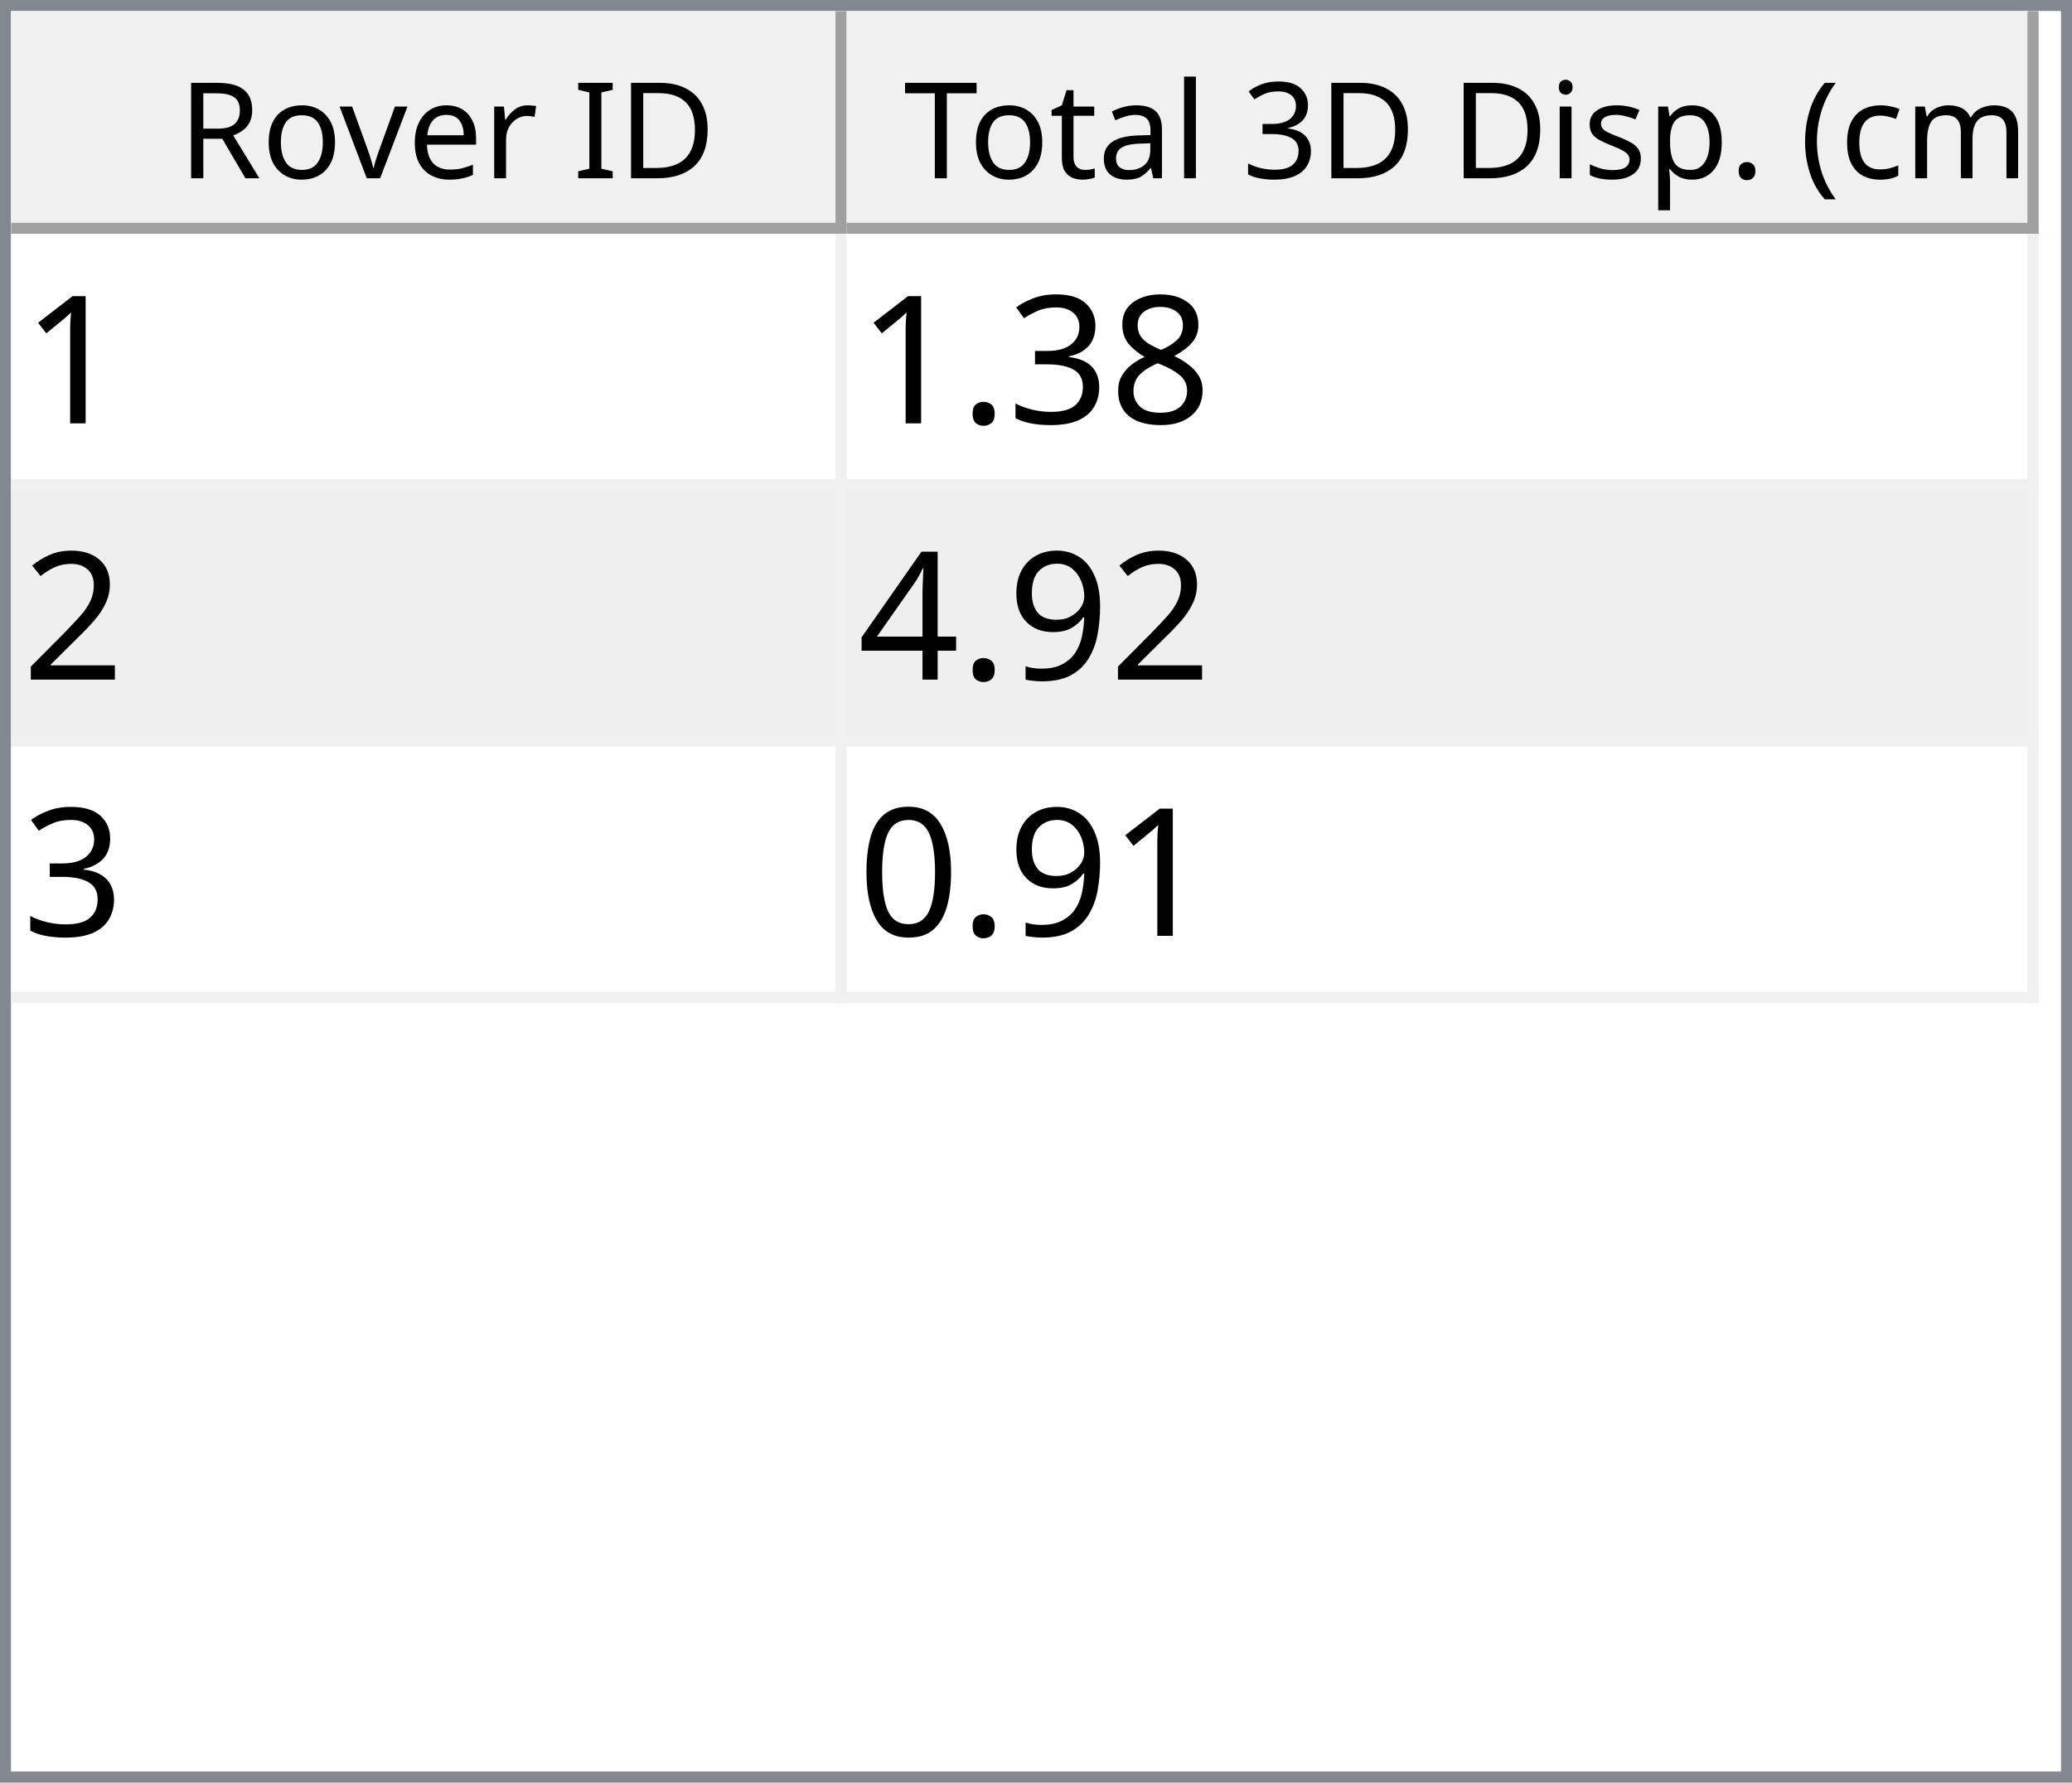
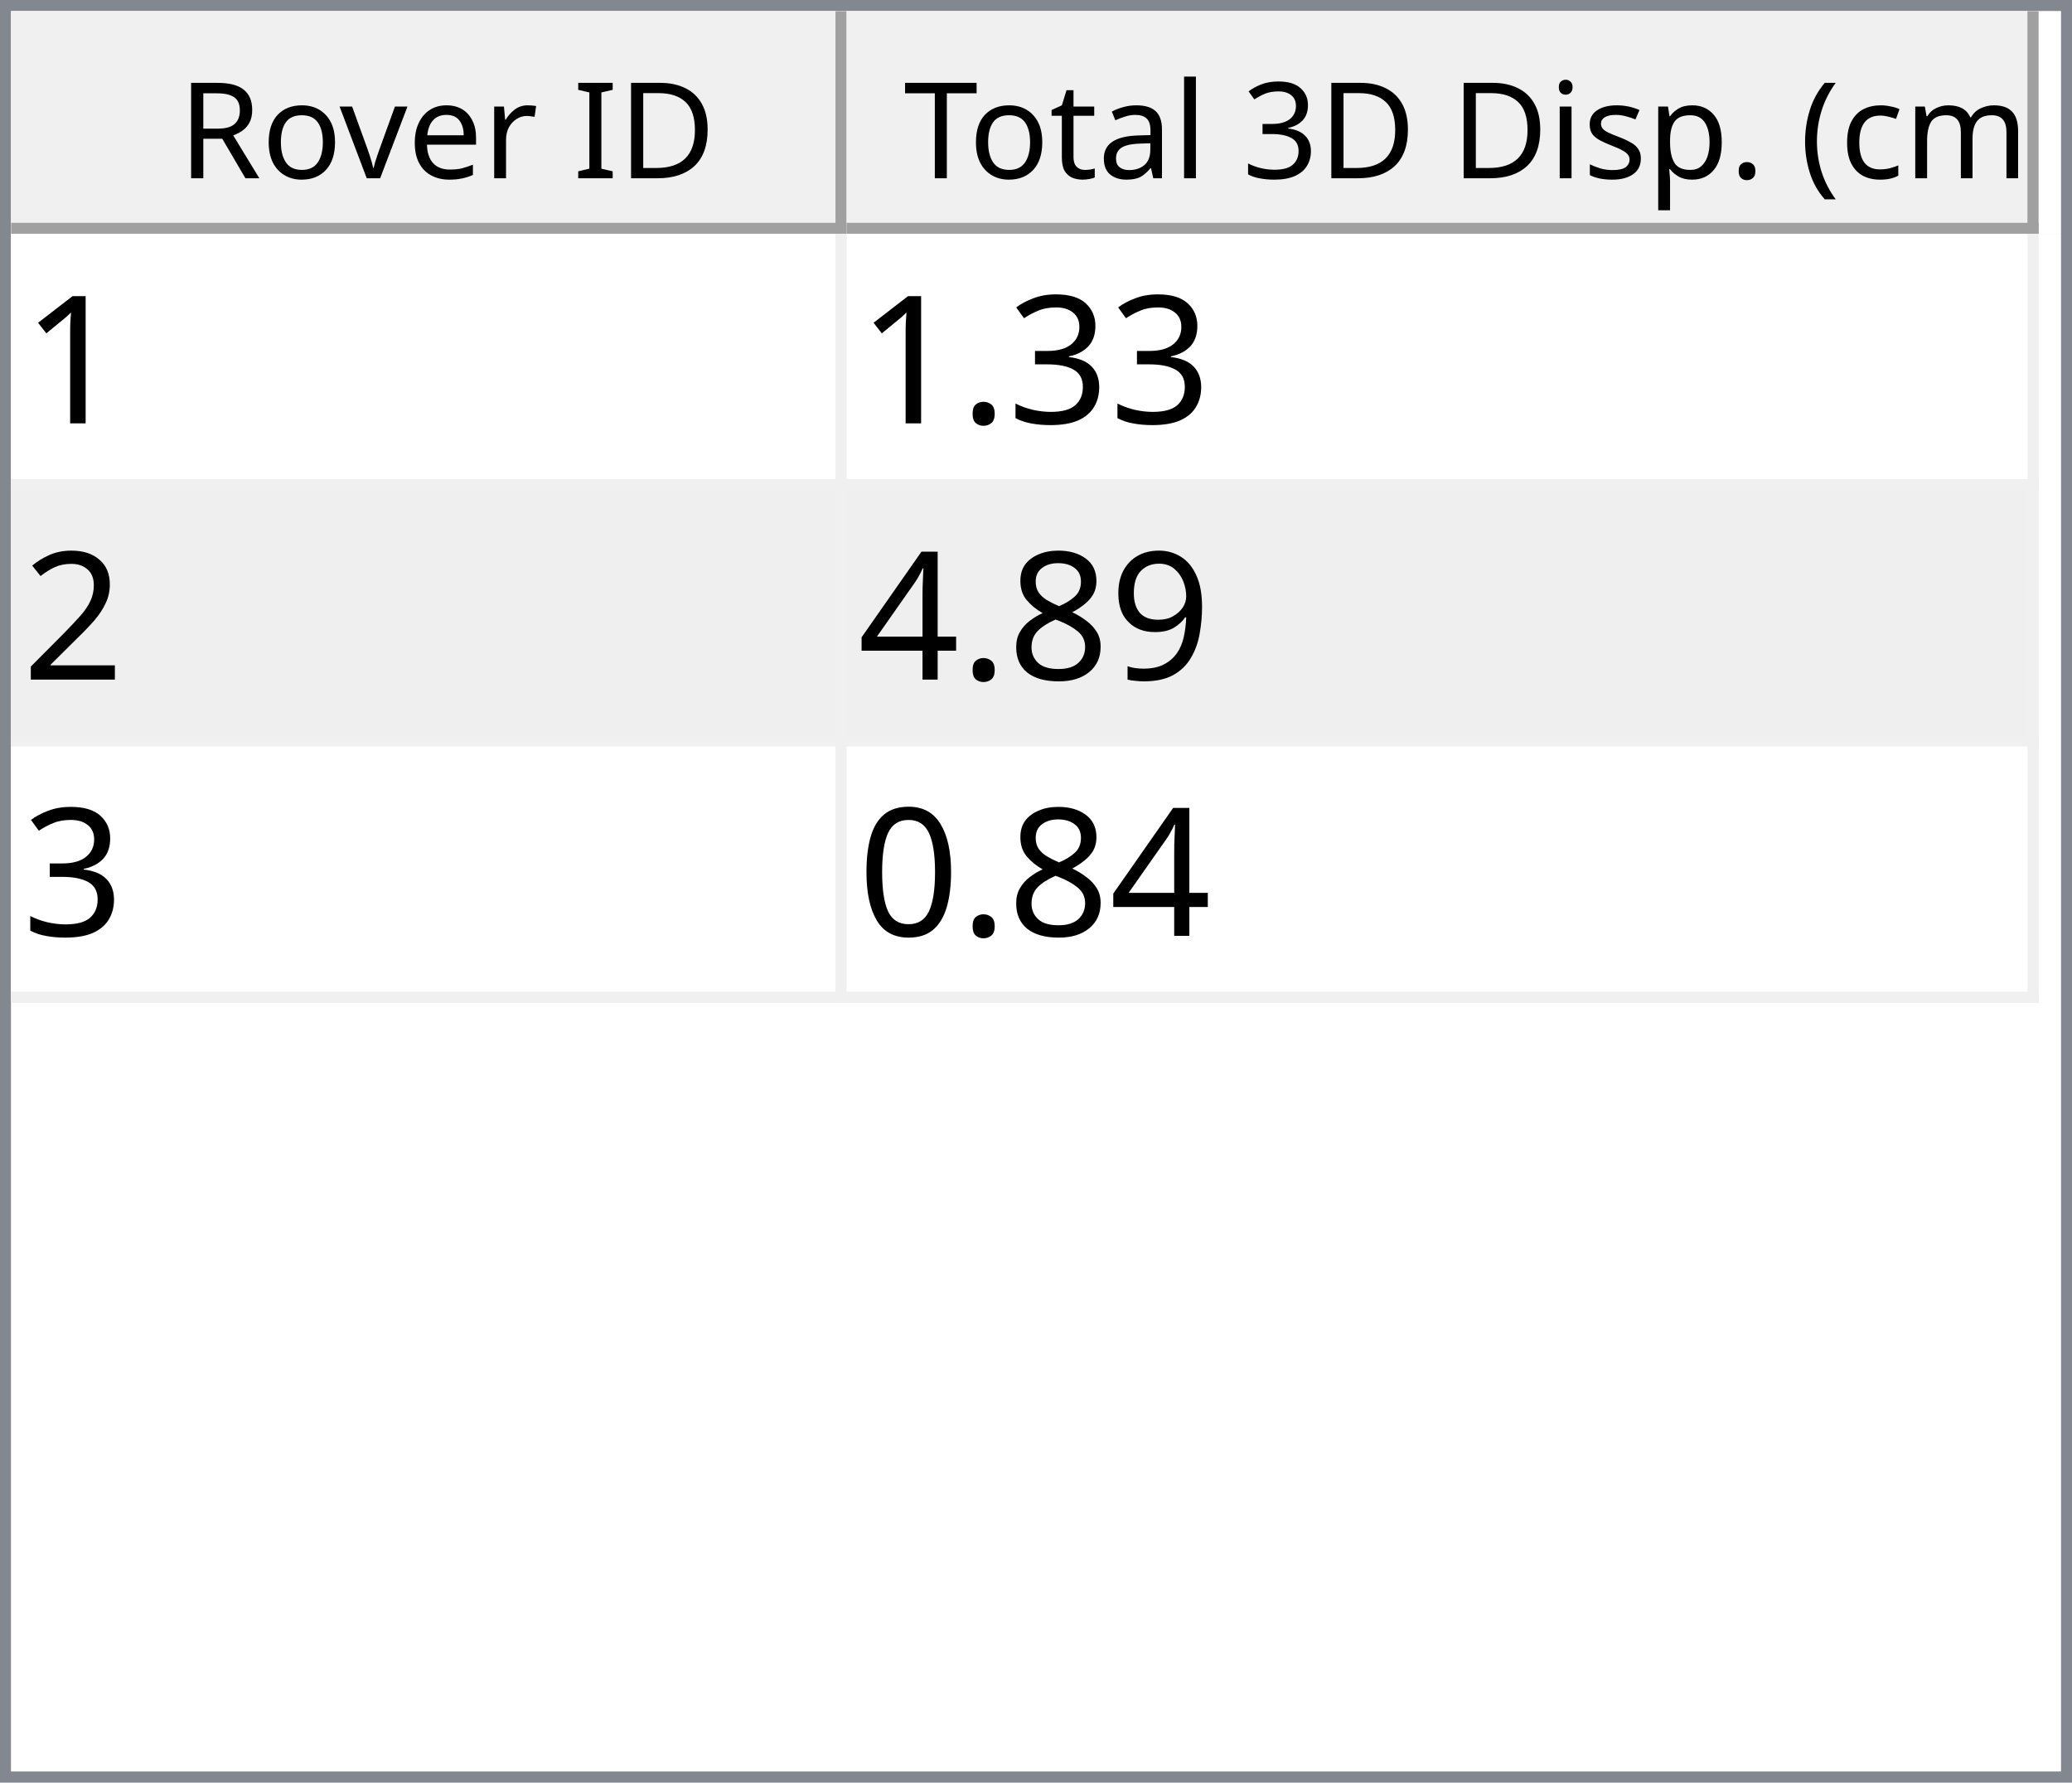
<svg xmlns="http://www.w3.org/2000/svg" style="fill-opacity:1; color-rendering:auto; color-interpolation:auto; text-rendering:auto; stroke:black; stroke-linecap:square; stroke-miterlimit:10; shape-rendering:auto; stroke-opacity:1; fill:black; stroke-dasharray:none; font-weight:normal; stroke-width:1; font-family:'Dialog'; font-style:normal; stroke-linejoin:miter; font-size:12px; stroke-dashoffset:0; image-rendering:auto;" width="186" height="160">
  <defs id="genericDefs" />
  <g>
    <defs id="defs1">
      <clipPath clipPathUnits="userSpaceOnUse" id="clipPath1">
        <path d="M0 0 L186 0 L186 160 L0 160 L0 0 Z" />
      </clipPath>
      <clipPath clipPathUnits="userSpaceOnUse" id="clipPath2">
        <path d="M0 0 L0 160 L186 160 L186 0 Z" />
      </clipPath>
      <clipPath clipPathUnits="userSpaceOnUse" id="clipPath3">
        <path d="M0 0 L0 20 L184 20 L184 0 Z" />
      </clipPath>
      <clipPath clipPathUnits="userSpaceOnUse" id="clipPath4">
        <path d="M0 0 L0 20 L75 20 L75 0 Z" />
      </clipPath>
      <clipPath clipPathUnits="userSpaceOnUse" id="clipPath5">
        <path d="M1 1 L1 19 L74 19 L74 1 Z" />
      </clipPath>
      <clipPath clipPathUnits="userSpaceOnUse" id="clipPath6">
        <path d="M0 0 L0 18 L73 18 L73 0 Z" />
      </clipPath>
      <clipPath clipPathUnits="userSpaceOnUse" id="clipPath7">
        <path d="M-0.5 -0.5 L-0.5 19.5 L74.5 19.5 L74.5 -0.5 Z" />
      </clipPath>
      <clipPath clipPathUnits="userSpaceOnUse" id="clipPath8">
        <path d="M0 0 L0 20 L107 20 L107 0 Z" />
      </clipPath>
      <clipPath clipPathUnits="userSpaceOnUse" id="clipPath9">
        <path d="M1 1 L1 19 L106 19 L106 1 Z" />
      </clipPath>
      <clipPath clipPathUnits="userSpaceOnUse" id="clipPath10">
        <path d="M0 0 L0 18 L105 18 L105 0 Z" />
      </clipPath>
      <clipPath clipPathUnits="userSpaceOnUse" id="clipPath11">
        <path d="M-0.5 -0.5 L-0.5 19.5 L106.5 19.5 L106.5 -0.5 Z" />
      </clipPath>
      <clipPath clipPathUnits="userSpaceOnUse" id="clipPath12">
        <path d="M0 0 L0 138 L184 138 L184 0 Z" />
      </clipPath>
      <clipPath clipPathUnits="userSpaceOnUse" id="clipPath13">
        <path d="M0 0 L0 69 L182 69 L182 0 Z" />
      </clipPath>
      <clipPath clipPathUnits="userSpaceOnUse" id="clipPath14">
        <path d="M-0.5 -0.5 L-0.5 68.5 L181.5 68.5 L181.5 -0.5 Z" />
      </clipPath>
      <clipPath clipPathUnits="userSpaceOnUse" id="clipPath15">
        <path d="M0 0 L0 22 L74 22 L74 0 Z" />
      </clipPath>
      <clipPath clipPathUnits="userSpaceOnUse" id="clipPath16">
        <path d="M0 0 L0 22 L106 22 L106 0 Z" />
      </clipPath>
      <font horiz-adv-x="64.551" id="font1">
        <font-face ascent="107.91" descent="25.098" units-per-em="100" style="font-style:normal; font-family:Segoe UI; font-weight:normal;" />
        <missing-glyph horiz-adv-x="64.551" d="M8.109 0 L8.109 68.266 L56.453 68.266 L56.453 0 L8.109 0 ZM15.328 7.234 L49.219 7.234 L49.219 61.031 L15.328 61.031 L15.328 7.234 Z" />
        <glyph unicode="D" horiz-adv-x="70.117" d="M9.188 0 L9.188 70.016 L28.516 70.016 Q65.531 70.016 65.531 35.891 Q65.531 19.672 55.25 9.836 Q44.969 0 27.734 0 L9.188 0 ZM17.391 62.594 L17.391 7.422 L27.828 7.422 Q41.609 7.422 49.273 14.797 Q56.938 22.172 56.938 35.688 Q56.938 62.594 28.328 62.594 L17.391 62.594 Z" />
        <glyph unicode="I" horiz-adv-x="26.611" d="M17.391 0 L9.188 0 L9.188 70.016 L17.391 70.016 L17.391 0 Z" />
        <glyph unicode=" " horiz-adv-x="27.393" d="" />
        <glyph unicode="r" horiz-adv-x="34.766" d="M34.188 41.891 Q32.078 43.5 28.125 43.5 Q23 43.5 19.555 38.672 Q16.109 33.844 16.109 25.484 L16.109 0 L8.109 0 L8.109 50 L16.109 50 L16.109 39.703 L16.312 39.703 Q18.016 44.969 21.531 47.922 Q25.047 50.875 29.391 50.875 Q32.516 50.875 34.188 50.203 L34.188 41.891 Z" />
        <glyph unicode="e" horiz-adv-x="52.295" d="M48.297 23 L12.984 23 Q13.188 14.656 17.484 10.109 Q21.781 5.562 29.297 5.562 Q37.75 5.562 44.828 11.141 L44.828 3.609 Q38.234 -1.172 27.391 -1.172 Q16.797 -1.172 10.742 5.641 Q4.688 12.453 4.688 24.812 Q4.688 36.469 11.305 43.82 Q17.922 51.172 27.734 51.172 Q37.547 51.172 42.922 44.828 Q48.297 38.484 48.297 27.203 L48.297 23 ZM40.094 29.781 Q40.047 36.719 36.75 40.578 Q33.453 44.438 27.594 44.438 Q21.922 44.438 17.969 40.383 Q14.016 36.328 13.094 29.781 L40.094 29.781 Z" />
        <glyph unicode="v" horiz-adv-x="47.9" d="M47.406 50 L27.484 0 L19.625 0 L0.688 50 L9.469 50 L22.172 13.672 Q23.578 9.672 23.922 6.688 L24.125 6.688 Q24.609 10.453 25.688 13.484 L38.969 50 L47.406 50 Z" />
        <glyph unicode="o" horiz-adv-x="58.594" d="M29 -1.172 Q17.922 -1.172 11.305 5.836 Q4.688 12.844 4.688 24.422 Q4.688 37.016 11.57 44.094 Q18.453 51.172 30.172 51.172 Q41.359 51.172 47.633 44.289 Q53.906 37.406 53.906 25.203 Q53.906 13.234 47.141 6.031 Q40.375 -1.172 29 -1.172 ZM29.594 44.438 Q21.875 44.438 17.383 39.188 Q12.891 33.938 12.891 24.703 Q12.891 15.828 17.43 10.695 Q21.969 5.562 29.594 5.562 Q37.359 5.562 41.531 10.594 Q45.703 15.625 45.703 24.906 Q45.703 34.281 41.531 39.359 Q37.359 44.438 29.594 44.438 Z" />
        <glyph unicode="R" horiz-adv-x="59.814" d="M59.375 0 L49.609 0 L37.891 19.625 Q36.281 22.359 34.766 24.289 Q33.25 26.219 31.664 27.438 Q30.078 28.656 28.25 29.219 Q26.422 29.781 24.125 29.781 L17.391 29.781 L17.391 0 L9.188 0 L9.188 70.016 L30.078 70.016 Q34.672 70.016 38.555 68.867 Q42.438 67.719 45.289 65.375 Q48.141 63.031 49.758 59.547 Q51.375 56.062 51.375 51.375 Q51.375 47.703 50.273 44.656 Q49.172 41.609 47.148 39.211 Q45.125 36.812 42.266 35.133 Q39.406 33.453 35.844 32.516 L35.844 32.328 Q37.594 31.547 38.891 30.547 Q40.188 29.547 41.359 28.18 Q42.531 26.812 43.68 25.078 Q44.828 23.344 46.234 21.047 L59.375 0 ZM17.391 62.594 L17.391 37.203 L28.516 37.203 Q31.594 37.203 34.203 38.133 Q36.812 39.062 38.719 40.797 Q40.625 42.531 41.703 45.047 Q42.781 47.562 42.781 50.688 Q42.781 56.297 39.141 59.445 Q35.5 62.594 28.609 62.594 L17.391 62.594 Z" />
        <glyph unicode=")" horiz-adv-x="30.176" d="M8.297 -15.922 L1.172 -15.922 Q16.406 2.344 16.406 26.812 Q16.406 51.469 1.078 70.016 L8.297 70.016 Q23.531 52.156 23.531 26.703 Q23.531 1.375 8.297 -15.922 Z" />
        <glyph unicode="m" horiz-adv-x="86.133" d="M79.109 0 L71.094 0 L71.094 28.719 Q71.094 37.016 68.531 40.727 Q65.969 44.438 59.906 44.438 Q54.781 44.438 51.195 39.75 Q47.609 35.062 47.609 28.516 L47.609 0 L39.594 0 L39.594 29.688 Q39.594 44.438 28.219 44.438 Q22.953 44.438 19.531 40.016 Q16.109 35.594 16.109 28.516 L16.109 0 L8.109 0 L8.109 50 L16.109 50 L16.109 42.094 L16.312 42.094 Q21.625 51.172 31.844 51.172 Q36.969 51.172 40.773 48.312 Q44.578 45.453 46 40.828 Q51.562 51.172 62.594 51.172 Q79.109 51.172 79.109 30.812 L79.109 0 Z" />
        <glyph unicode="c" horiz-adv-x="46.191" d="M42.188 2.297 Q36.422 -1.172 28.516 -1.172 Q17.828 -1.172 11.258 5.789 Q4.688 12.75 4.688 23.828 Q4.688 36.188 11.766 43.68 Q18.844 51.172 30.672 51.172 Q37.25 51.172 42.281 48.734 L42.281 40.531 Q36.719 44.438 30.375 44.438 Q22.703 44.438 17.797 38.945 Q12.891 33.453 12.891 24.516 Q12.891 15.719 17.508 10.641 Q22.125 5.562 29.891 5.562 Q36.422 5.562 42.188 9.906 L42.188 2.297 Z" />
        <glyph unicode="(" horiz-adv-x="30.176" d="M29.109 -15.922 L21.969 -15.922 Q6.844 1.375 6.844 26.703 Q6.844 52.156 21.969 70.016 L29.203 70.016 Q13.875 51.469 13.875 26.812 Q13.875 2.344 29.109 -15.922 Z" />
        <glyph unicode="." horiz-adv-x="21.68" d="M10.891 -1.078 Q8.641 -1.078 7.055 0.539 Q5.469 2.156 5.469 4.391 Q5.469 6.641 7.055 8.273 Q8.641 9.906 10.891 9.906 Q13.188 9.906 14.797 8.273 Q16.406 6.641 16.406 4.391 Q16.406 2.156 14.797 0.539 Q13.188 -1.078 10.891 -1.078 Z" />
        <glyph unicode="p" horiz-adv-x="58.789" d="M16.312 7.234 L16.109 7.234 L16.109 -23 L8.109 -23 L8.109 50 L16.109 50 L16.109 41.219 L16.312 41.219 Q22.219 51.172 33.594 51.172 Q43.266 51.172 48.688 44.461 Q54.109 37.75 54.109 26.469 Q54.109 13.922 48 6.375 Q41.891 -1.172 31.297 -1.172 Q21.578 -1.172 16.312 7.234 ZM16.109 27.391 L16.109 20.406 Q16.109 14.203 20.141 9.883 Q24.172 5.562 30.375 5.562 Q37.641 5.562 41.773 11.133 Q45.906 16.703 45.906 26.609 Q45.906 34.969 42.047 39.703 Q38.188 44.438 31.594 44.438 Q24.609 44.438 20.359 39.578 Q16.109 34.719 16.109 27.391 Z" />
        <glyph unicode="s" horiz-adv-x="42.432" d="M5.078 1.812 L5.078 10.406 Q11.625 5.562 19.484 5.562 Q30.031 5.562 30.031 12.594 Q30.031 14.594 29.125 15.992 Q28.219 17.391 26.68 18.461 Q25.141 19.531 23.07 20.383 Q21 21.234 18.609 22.172 Q15.281 23.484 12.766 24.828 Q10.25 26.172 8.57 27.859 Q6.891 29.547 6.031 31.695 Q5.172 33.844 5.172 36.719 Q5.172 40.234 6.789 42.945 Q8.406 45.656 11.086 47.484 Q13.766 49.312 17.211 50.242 Q20.656 51.172 24.312 51.172 Q30.812 51.172 35.938 48.922 L35.938 40.828 Q30.422 44.438 23.25 44.438 Q21 44.438 19.195 43.922 Q17.391 43.406 16.094 42.477 Q14.797 41.547 14.086 40.258 Q13.375 38.969 13.375 37.406 Q13.375 35.453 14.086 34.133 Q14.797 32.812 16.164 31.789 Q17.531 30.766 19.484 29.938 Q21.438 29.109 23.922 28.125 Q27.25 26.859 29.883 25.516 Q32.516 24.172 34.375 22.484 Q36.234 20.797 37.234 18.602 Q38.234 16.406 38.234 13.375 Q38.234 9.672 36.602 6.938 Q34.969 4.203 32.234 2.398 Q29.5 0.594 25.93 -0.289 Q22.359 -1.172 18.453 -1.172 Q10.75 -1.172 5.078 1.812 Z" />
        <glyph unicode="i" horiz-adv-x="24.219" d="M12.203 62.703 Q10.062 62.703 8.547 64.164 Q7.031 65.625 7.031 67.875 Q7.031 70.125 8.547 71.609 Q10.062 73.094 12.203 73.094 Q14.406 73.094 15.945 71.609 Q17.484 70.125 17.484 67.875 Q17.484 65.719 15.945 64.211 Q14.406 62.703 12.203 62.703 ZM16.109 0 L8.109 0 L8.109 50 L16.109 50 L16.109 0 Z" />
        <glyph unicode="3" horiz-adv-x="53.906" d="M46.531 19.828 Q46.531 15.094 44.75 11.211 Q42.969 7.328 39.719 4.57 Q36.469 1.812 31.93 0.297 Q27.391 -1.219 21.922 -1.219 Q11.922 -1.219 6 2.594 L6 11.188 Q13.094 5.609 22.219 5.609 Q25.875 5.609 28.828 6.539 Q31.781 7.469 33.906 9.227 Q36.031 10.984 37.18 13.477 Q38.328 15.969 38.328 19.094 Q38.328 32.812 18.797 32.812 L12.984 32.812 L12.984 39.594 L18.5 39.594 Q35.797 39.594 35.797 52.484 Q35.797 64.406 22.609 64.406 Q15.188 64.406 8.688 59.422 L8.688 67.188 Q15.375 71.188 24.609 71.188 Q29 71.188 32.57 69.969 Q36.141 68.75 38.68 66.555 Q41.219 64.359 42.609 61.281 Q44 58.203 44 54.5 Q44 40.672 30.031 36.719 L30.031 36.531 Q33.594 36.141 36.625 34.797 Q39.656 33.453 41.852 31.305 Q44.047 29.156 45.289 26.25 Q46.531 23.344 46.531 19.828 Z" />
        <glyph unicode="l" horiz-adv-x="24.219" d="M16.109 0 L8.109 0 L8.109 74.031 L16.109 74.031 L16.109 0 Z" />
        <glyph unicode="a" horiz-adv-x="50.879" d="M43.891 0 L35.891 0 L35.891 7.812 L35.688 7.812 Q30.469 -1.172 20.312 -1.172 Q12.844 -1.172 8.617 2.781 Q4.391 6.734 4.391 13.281 Q4.391 27.297 20.906 29.594 L35.891 31.688 Q35.891 44.438 25.594 44.438 Q16.547 44.438 9.281 38.281 L9.281 46.484 Q16.656 51.172 26.266 51.172 Q43.891 51.172 43.891 32.516 L43.891 0 ZM35.891 25.297 L23.828 23.641 Q18.266 22.859 15.43 20.875 Q12.594 18.891 12.594 13.875 Q12.594 10.203 15.211 7.883 Q17.828 5.562 22.172 5.562 Q28.125 5.562 32.008 9.742 Q35.891 13.922 35.891 20.312 L35.891 25.297 Z" />
        <glyph unicode="t" horiz-adv-x="33.887" d="M31.297 0.484 Q28.469 -1.078 23.828 -1.078 Q10.688 -1.078 10.688 13.578 L10.688 43.172 L2.094 43.172 L2.094 50 L10.688 50 L10.688 62.203 L18.703 64.797 L18.703 50 L31.297 50 L31.297 43.172 L18.703 43.172 L18.703 14.984 Q18.703 9.969 20.414 7.82 Q22.125 5.672 26.078 5.672 Q29.109 5.672 31.297 7.328 L31.297 0.484 Z" />
        <glyph unicode="T" horiz-adv-x="52.393" d="M50.594 62.594 L30.375 62.594 L30.375 0 L22.172 0 L22.172 62.594 L2 62.594 L2 70.016 L50.594 70.016 L50.594 62.594 Z" />
      </font>
      <font horiz-adv-x="75.0" id="font2">
        <font-face ascent="100.537" descent="21.973" units-per-em="100" style="font-style:normal; font-family:sans-serif; font-weight:normal;" />
        <missing-glyph horiz-adv-x="75.0" d="M12.5 0 L12.5 62.5 L62.5 62.5 L62.5 0 L12.5 0 ZM14.062 1.562 L60.938 1.562 L60.938 60.938 L14.062 60.938 L14.062 1.562 Z" />
        <glyph unicode="1" horiz-adv-x="55.615" d="M37.25 0 L28.469 0 L28.469 56 Q25.297 52.984 20.141 49.953 Q14.984 46.922 10.891 45.406 L10.891 53.906 Q18.266 57.375 23.781 62.305 Q29.297 67.234 31.594 71.875 L37.25 71.875 L37.25 0 Z" />
-         <glyph unicode="8" horiz-adv-x="55.615" d="M17.672 38.812 Q12.203 40.828 9.57 44.539 Q6.938 48.25 6.938 53.422 Q6.938 61.234 12.555 66.555 Q18.172 71.875 27.484 71.875 Q36.859 71.875 42.578 66.43 Q48.297 60.984 48.297 53.172 Q48.297 48.188 45.68 44.508 Q43.062 40.828 37.75 38.812 Q44.344 36.672 47.781 31.883 Q51.219 27.094 51.219 20.453 Q51.219 11.281 44.727 5.031 Q38.234 -1.219 27.641 -1.219 Q17.047 -1.219 10.547 5.055 Q4.047 11.328 4.047 20.703 Q4.047 27.688 7.594 32.398 Q11.141 37.109 17.672 38.812 ZM15.922 53.719 Q15.922 48.641 19.195 45.414 Q22.469 42.188 27.688 42.188 Q32.766 42.188 36.016 45.383 Q39.266 48.578 39.266 53.219 Q39.266 58.062 35.914 61.359 Q32.562 64.656 27.594 64.656 Q22.562 64.656 19.242 61.43 Q15.922 58.203 15.922 53.719 ZM13.094 20.656 Q13.094 16.891 14.875 13.375 Q16.656 9.859 20.172 7.93 Q23.688 6 27.734 6 Q34.031 6 38.133 10.055 Q42.234 14.109 42.234 20.359 Q42.234 26.703 38.016 30.859 Q33.797 35.016 27.438 35.016 Q21.234 35.016 17.164 30.914 Q13.094 26.812 13.094 20.656 Z" />
        <glyph unicode="3" horiz-adv-x="55.615" d="M4.203 18.891 L12.984 20.062 Q14.5 12.594 18.141 9.297 Q21.781 6 27 6 Q33.203 6 37.477 10.297 Q41.75 14.594 41.75 20.953 Q41.75 27 37.797 30.93 Q33.844 34.859 27.734 34.859 Q25.25 34.859 21.531 33.891 L22.516 41.609 Q23.391 41.5 23.922 41.5 Q29.547 41.5 34.039 44.43 Q38.531 47.359 38.531 53.469 Q38.531 58.297 35.258 61.477 Q31.984 64.656 26.812 64.656 Q21.688 64.656 18.266 61.43 Q14.844 58.203 13.875 51.766 L5.078 53.328 Q6.688 62.156 12.398 67.016 Q18.109 71.875 26.609 71.875 Q32.469 71.875 37.398 69.359 Q42.328 66.844 44.945 62.5 Q47.562 58.156 47.562 53.266 Q47.562 48.641 45.07 44.828 Q42.578 41.016 37.703 38.766 Q44.047 37.312 47.562 32.695 Q51.078 28.078 51.078 21.141 Q51.078 11.766 44.242 5.25 Q37.406 -1.266 26.953 -1.266 Q17.531 -1.266 11.305 4.352 Q5.078 9.969 4.203 18.891 Z" />
        <glyph unicode="." horiz-adv-x="27.783" d="M9.078 0 L9.078 10.016 L19.094 10.016 L19.094 0 L9.078 0 Z" />
        <glyph unicode="2" horiz-adv-x="55.615" d="M50.344 8.453 L50.344 0 L3.031 0 Q2.938 3.172 4.047 6.109 Q5.859 10.938 9.836 15.625 Q13.812 20.312 21.344 26.469 Q33.016 36.031 37.117 41.625 Q41.219 47.219 41.219 52.203 Q41.219 57.422 37.477 61.008 Q33.734 64.594 27.734 64.594 Q21.391 64.594 17.578 60.789 Q13.766 56.984 13.719 50.25 L4.688 51.172 Q5.609 61.281 11.664 66.578 Q17.719 71.875 27.938 71.875 Q38.234 71.875 44.242 66.164 Q50.25 60.453 50.25 52 Q50.25 47.703 48.492 43.555 Q46.734 39.406 42.656 34.812 Q38.578 30.219 29.109 22.219 Q21.188 15.578 18.945 13.211 Q16.703 10.844 15.234 8.453 L50.344 8.453 Z" />
        <glyph unicode="9" horiz-adv-x="55.615" d="M5.469 16.547 L13.922 17.328 Q14.984 11.375 18.016 8.688 Q21.047 6 25.781 6 Q29.828 6 32.883 7.859 Q35.938 9.719 37.891 12.82 Q39.844 15.922 41.164 21.195 Q42.484 26.469 42.484 31.938 Q42.484 32.516 42.438 33.688 Q39.797 29.5 35.234 26.883 Q30.672 24.266 25.344 24.266 Q16.453 24.266 10.305 30.711 Q4.156 37.156 4.156 47.703 Q4.156 58.594 10.578 65.234 Q17 71.875 26.656 71.875 Q33.641 71.875 39.43 68.117 Q45.219 64.359 48.219 57.398 Q51.219 50.438 51.219 37.25 Q51.219 23.531 48.242 15.406 Q45.266 7.281 39.383 3.031 Q33.5 -1.219 25.594 -1.219 Q17.188 -1.219 11.867 3.445 Q6.547 8.109 5.469 16.547 ZM41.453 48.141 Q41.453 55.719 37.43 60.156 Q33.406 64.594 27.734 64.594 Q21.875 64.594 17.531 59.812 Q13.188 55.031 13.188 47.406 Q13.188 40.578 17.312 36.305 Q21.438 32.031 27.484 32.031 Q33.594 32.031 37.523 36.305 Q41.453 40.578 41.453 48.141 Z" />
+         <glyph unicode="8" horiz-adv-x="55.615" d="M17.672 38.812 Q12.203 40.828 9.57 44.539 Q6.938 48.25 6.938 53.422 Q6.938 61.234 12.555 66.555 Q18.172 71.875 27.484 71.875 Q36.859 71.875 42.578 66.43 Q48.297 60.984 48.297 53.172 Q48.297 48.188 45.68 44.508 Q43.062 40.828 37.75 38.812 Q44.344 36.672 47.781 31.883 Q51.219 27.094 51.219 20.453 Q51.219 11.281 44.727 5.031 Q38.234 -1.219 27.641 -1.219 Q17.047 -1.219 10.547 5.055 Q4.047 11.328 4.047 20.703 Q4.047 27.688 7.594 32.398 Q11.141 37.109 17.672 38.812 ZM15.922 53.719 Q15.922 48.641 19.195 45.414 Q22.469 42.188 27.688 42.188 Q32.766 42.188 36.016 45.383 Q39.266 48.578 39.266 53.219 Q39.266 58.062 35.914 61.359 Q32.562 64.656 27.594 64.656 Q22.562 64.656 19.242 61.43 Q15.922 58.203 15.922 53.719 ZM13.094 20.656 Q13.094 16.891 14.875 13.375 Q16.656 9.859 20.172 7.93 Q23.688 6 27.734 6 Q34.031 6 38.133 10.055 Q42.234 14.109 42.234 20.359 Q42.234 26.703 38.016 30.859 Q33.797 35.016 27.438 35.016 Q21.234 35.016 17.164 30.914 Q13.094 26.812 13.094 20.656 Z" />
        <glyph unicode="4" horiz-adv-x="55.615" d="M32.328 0 L32.328 17.141 L1.266 17.141 L1.266 25.203 L33.938 71.578 L41.109 71.578 L41.109 25.203 L50.781 25.203 L50.781 17.141 L41.109 17.141 L41.109 0 L32.328 0 ZM32.328 25.203 L32.328 57.469 L9.906 25.203 L32.328 25.203 Z" />
        <glyph unicode="0" horiz-adv-x="55.615" d="M4.156 35.297 Q4.156 48 6.766 55.742 Q9.375 63.484 14.523 67.68 Q19.672 71.875 27.484 71.875 Q33.25 71.875 37.594 69.555 Q41.938 67.234 44.773 62.867 Q47.609 58.5 49.219 52.227 Q50.828 45.953 50.828 35.297 Q50.828 22.703 48.242 14.969 Q45.656 7.234 40.508 3.008 Q35.359 -1.219 27.484 -1.219 Q17.141 -1.219 11.234 6.203 Q4.156 15.141 4.156 35.297 ZM13.188 35.297 Q13.188 17.672 17.312 11.836 Q21.438 6 27.484 6 Q33.547 6 37.672 11.859 Q41.797 17.719 41.797 35.297 Q41.797 52.984 37.672 58.789 Q33.547 64.594 27.391 64.594 Q21.344 64.594 17.719 59.469 Q13.188 52.938 13.188 35.297 Z" />
      </font>
    </defs>
    <g style="fill:white; stroke:white;">
      <rect x="0" y="0" width="186" style="clip-path:url(#clipPath1); stroke:none;" height="160" />
    </g>
    <g style="fill:white; text-rendering:optimizeSpeed; color-rendering:optimizeSpeed; image-rendering:optimizeSpeed; shape-rendering:crispEdges; stroke:white; color-interpolation:sRGB;">
      <rect x="0" width="186" height="160" y="0" style="stroke:none;" />
      <path style="stroke:none;" d="M0 160 L186 160 L186 0 L0 0 Z" />
    </g>
    <g style="fill:rgb(240,240,240); font-family:'Segoe UI'; stroke:rgb(240,240,240);">
      <rect x="0" y="0" width="186" style="clip-path:url(#clipPath2); stroke:none;" height="160" />
    </g>
    <g style="fill:rgb(130,135,144); font-family:'Segoe UI'; stroke:rgb(130,135,144);">
      <path d="M0 0 L186 0 L186 160 L0 160 L0 0 ZM1 1 L185 1 L185 159 L1 159 L1 1 Z" style="fill-rule:evenodd; clip-path:url(#clipPath2); stroke:none;" />
    </g>
    <g style="fill:white; font-family:'Segoe UI'; stroke:white;" transform="translate(1,1)">
      <rect x="0" y="0" width="184" style="clip-path:url(#clipPath3); stroke:none;" height="20" />
    </g>
    <g style="fill:rgb(240,240,240); font-family:'Segoe UI'; stroke:rgb(240,240,240);" transform="translate(1,1)">
      <rect x="0" y="0" width="75" style="clip-path:url(#clipPath4); stroke:none;" height="20" />
    </g>
    <g style="font-family:'Segoe UI';" transform="translate(2,2)">
      <text x="14" xml:space="preserve" y="14" style="clip-path:url(#clipPath6); stroke:none;">Rover ID</text>
    </g>
    <g style="fill:rgb(160,160,160); font-family:'Segoe UI'; stroke:rgb(160,160,160); stroke-linejoin:bevel;" transform="translate(1.5,1.5)">
      <line x1="74" x2="74" y1="0" style="fill:none; clip-path:url(#clipPath7);" y2="19" />
    </g>
    <g style="fill:rgb(160,160,160); font-family:'Segoe UI'; stroke:rgb(160,160,160); stroke-linejoin:bevel;" transform="matrix(1,0,0,1,1,1) translate(0.5,0.5)">
      <line x1="0" x2="74" y1="19" style="fill:none; clip-path:url(#clipPath7);" y2="19" />
    </g>
    <g style="fill:rgb(240,240,240); font-family:'Segoe UI'; stroke:rgb(240,240,240);" transform="translate(76,1)">
      <rect x="0" y="0" width="107" style="clip-path:url(#clipPath8); stroke:none;" height="20" />
    </g>
    <g style="font-family:'Segoe UI';" transform="translate(77,2)">
      <text x="1" xml:space="preserve" y="14" style="clip-path:url(#clipPath10); stroke:none;"> Total 3D Disp. (cm)</text>
    </g>
    <g style="fill:rgb(160,160,160); font-family:'Segoe UI'; stroke:rgb(160,160,160); stroke-linejoin:bevel;" transform="translate(76.5,1.5)">
      <line x1="106" x2="106" y1="0" style="fill:none; clip-path:url(#clipPath11);" y2="19" />
    </g>
    <g style="fill:rgb(160,160,160); font-family:'Segoe UI'; stroke:rgb(160,160,160); stroke-linejoin:bevel;" transform="matrix(1,0,0,1,76,1) translate(0.5,0.5)">
      <line x1="0" x2="106" y1="19" style="fill:none; clip-path:url(#clipPath11);" y2="19" />
    </g>
    <g style="fill:white; font-family:'Segoe UI'; stroke:white;" transform="translate(1,21)">
      <rect x="0" y="0" width="184" style="clip-path:url(#clipPath12); stroke:none;" height="138" />
    </g>
    <g style="fill:rgb(240,240,240); font-size:16px; font-family:sans-serif; stroke:rgb(240,240,240);" transform="translate(1,21)">
      <rect x="0" y="0" width="182" style="clip-path:url(#clipPath13); stroke:none;" height="69" />
      <line transform="translate(0.5,0.5)" x1="0" x2="181" y1="22" style="clip-path:url(#clipPath14); fill:none; stroke-linejoin:bevel;" y2="22" />
    </g>
    <g transform="matrix(1,0,0,1,1,21) translate(0.5,0.5)" style="fill:rgb(240,240,240); font-size:16px; font-family:sans-serif; stroke:rgb(240,240,240); stroke-linejoin:bevel;">
      <line x1="0" x2="181" y1="45" style="fill:none; clip-path:url(#clipPath14);" y2="45" />
    </g>
    <g transform="matrix(1,0,0,1,1,21) translate(0.5,0.5)" style="fill:rgb(240,240,240); font-size:16px; font-family:sans-serif; stroke:rgb(240,240,240); stroke-linejoin:bevel;">
      <line x1="0" x2="181" y1="68" style="fill:none; clip-path:url(#clipPath14);" y2="68" />
    </g>
    <g transform="matrix(1,0,0,1,1,21) translate(0.5,0.5)" style="fill:rgb(240,240,240); font-size:16px; font-family:sans-serif; stroke:rgb(240,240,240); stroke-linejoin:bevel;">
      <line x1="74" x2="74" y1="0" style="fill:none; clip-path:url(#clipPath14);" y2="68" />
    </g>
    <g transform="matrix(1,0,0,1,1,21) translate(0.5,0.5)" style="fill:rgb(240,240,240); font-size:16px; font-family:sans-serif; stroke:rgb(240,240,240); stroke-linejoin:bevel;">
      <line x1="181" x2="181" y1="0" style="fill:none; clip-path:url(#clipPath14);" y2="68" />
    </g>
    <g style="fill:white; font-size:16px; font-family:sans-serif; stroke:white;" transform="matrix(1,0,0,1,1,21)">
      <rect x="0" y="0" width="74" style="clip-path:url(#clipPath15); stroke:none;" height="22" />
      <text x="1" y="17" style="fill:black; clip-path:url(#clipPath15); stroke:none;" xml:space="preserve">1</text>
    </g>
    <g style="fill:white; font-size:16px; font-family:sans-serif; stroke:white;" transform="matrix(1,0,0,1,1,21) translate(75,0)">
      <rect x="0" y="0" width="106" style="clip-path:url(#clipPath16); stroke:none;" height="22" />
-       <text x="1" y="17" style="fill:black; clip-path:url(#clipPath16); stroke:none;" xml:space="preserve">1.38</text>
+       <text x="1" y="17" style="fill:black; clip-path:url(#clipPath16); stroke:none;" xml:space="preserve">1.33</text>
    </g>
    <g style="fill:rgb(239,239,239); font-size:16px; font-family:sans-serif; stroke:rgb(239,239,239);" transform="matrix(1,0,0,1,1,21) translate(0,23)">
      <rect x="0" y="0" width="74" style="clip-path:url(#clipPath15); stroke:none;" height="22" />
      <text x="1" y="17" style="fill:black; clip-path:url(#clipPath15); stroke:none;" xml:space="preserve">2</text>
    </g>
    <g style="fill:rgb(239,239,239); font-size:16px; font-family:sans-serif; stroke:rgb(239,239,239);" transform="matrix(1,0,0,1,1,21) translate(75,23)">
      <rect x="0" y="0" width="106" style="clip-path:url(#clipPath16); stroke:none;" height="22" />
-       <text x="1" y="17" style="fill:black; clip-path:url(#clipPath16); stroke:none;" xml:space="preserve">4.92</text>
+       <text x="1" y="17" style="fill:black; clip-path:url(#clipPath16); stroke:none;" xml:space="preserve">4.89</text>
    </g>
    <g style="fill:white; font-size:16px; font-family:sans-serif; stroke:white;" transform="matrix(1,0,0,1,1,21) translate(0,46)">
      <rect x="0" y="0" width="74" style="clip-path:url(#clipPath15); stroke:none;" height="22" />
      <text x="1" y="17" style="fill:black; clip-path:url(#clipPath15); stroke:none;" xml:space="preserve">3</text>
    </g>
    <g style="fill:white; font-size:16px; font-family:sans-serif; stroke:white;" transform="matrix(1,0,0,1,1,21) translate(75,46)">
      <rect x="0" y="0" width="106" style="clip-path:url(#clipPath16); stroke:none;" height="22" />
-       <text x="1" y="17" style="fill:black; clip-path:url(#clipPath16); stroke:none;" xml:space="preserve">0.91</text>
+       <text x="1" y="17" style="fill:black; clip-path:url(#clipPath16); stroke:none;" xml:space="preserve">0.84</text>
    </g>
  </g>
</svg>
